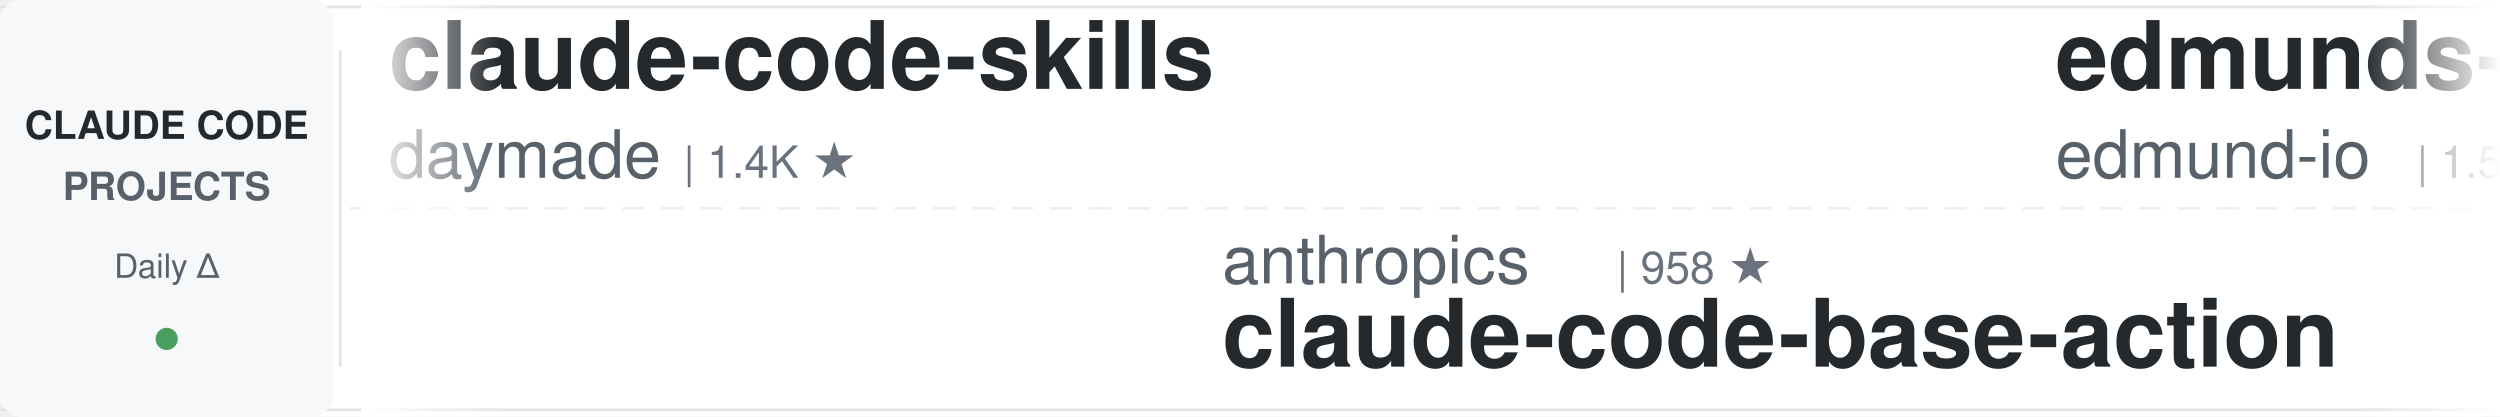
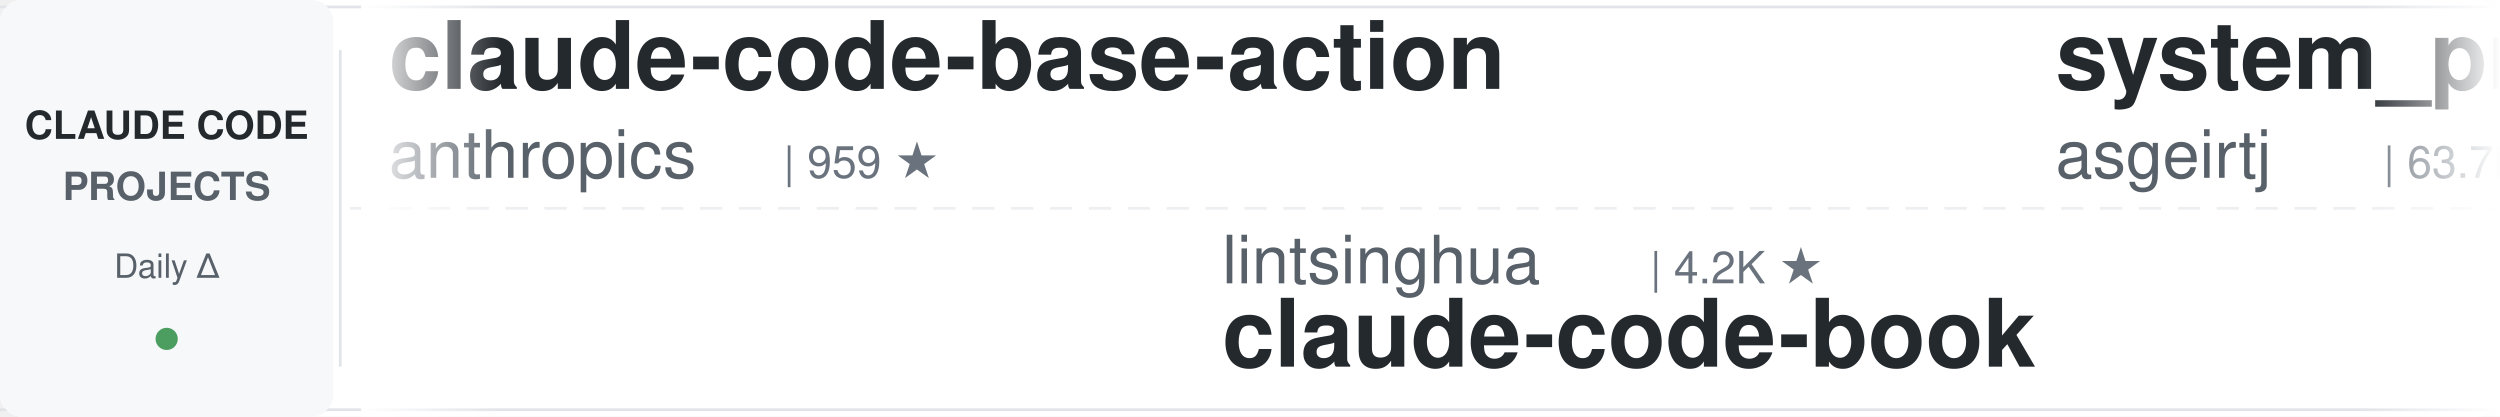
<svg xmlns="http://www.w3.org/2000/svg" width="900" height="150">
  <defs>
    <linearGradient id="leftFade" x1="0%" y1="0%" x2="100%" y2="0%">
      <stop offset="0%" style="stop-color:#ffffff;stop-opacity:1" />
      <stop offset="100%" style="stop-color:#ffffff;stop-opacity:0" />
    </linearGradient>
    <linearGradient id="rightFade" x1="0%" y1="0%" x2="100%" y2="0%">
      <stop offset="0%" style="stop-color:#ffffff;stop-opacity:0" />
      <stop offset="100%" style="stop-color:#ffffff;stop-opacity:1" />
    </linearGradient>
  </defs>
  <rect width="900" height="150" fill="#ffffff" rx="8" />
  <rect x="0" y="2" width="900" height="1" fill="#e1e4e8" />
  <rect x="0" y="147" width="900" height="1" fill="#e1e4e8" />
  <line x1="0" y1="75" x2="900" y2="75" stroke="#e1e4e8" stroke-width="1" stroke-dasharray="8 6" opacity="0.6" />
  <rect x="0" y="0" width="120" height="150" fill="#f6f8fa" rx="8" />
  <text x="60" y="50" font-family="-apple-system, BlinkMacSystemFont, 'Segoe UI', Helvetica, Arial, sans-serif" font-size="14" font-weight="600" fill="#24292e" text-anchor="middle">CLAUDE CODE</text>
  <text x="60" y="72" font-family="-apple-system, BlinkMacSystemFont, 'Segoe UI', Helvetica, Arial, sans-serif" font-size="14" font-weight="600" fill="#586069" text-anchor="middle">PROJECTS</text>
  <text x="60" y="100" font-family="-apple-system, BlinkMacSystemFont, 'Segoe UI', Helvetica, Arial, sans-serif" font-size="12" font-weight="500" fill="#586069" text-anchor="middle">Daily Δ</text>
  <circle cx="60" cy="122" r="4" fill="#22863a" opacity="0.8" />
  <rect x="122" y="18" width="1" height="114" fill="#e1e4e8" />
  <clipPath id="tickerClip">
    <rect x="130" y="0" width="770" height="150" />
  </clipPath>
  <g clip-path="url(#tickerClip)">
    <g id="tickerItems">
      <animateTransform attributeName="transform" attributeType="XML" type="translate" from="0 0" to="-3000 0" dur="54s" repeatCount="indefinite" />
      <g transform="translate(0, 0)">
-         <text x="140" y="32" font-family="-apple-system, BlinkMacSystemFont, 'Segoe UI', Helvetica, Arial, sans-serif" font-size="34" font-weight="600" fill="#24292e">claude-code-skills</text>
-         <text x="140" y="64" font-family="-apple-system, BlinkMacSystemFont, 'Segoe UI', Helvetica, Arial, sans-serif" font-size="24" font-weight="400" fill="#586069">daymade</text>
-         <text x="246" y="64" font-family="-apple-system, BlinkMacSystemFont, 'Segoe UI', Helvetica, Arial, sans-serif" font-size="16" font-weight="500" fill="#6a737d">| 1.4K ★</text>
+         <text x="140" y="32" font-family="-apple-system, BlinkMacSystemFont, 'Segoe UI', Helvetica, Arial, sans-serif" font-size="34" font-weight="600" fill="#24292e">claude-code-base-action</text>
+         <text x="140" y="64" font-family="-apple-system, BlinkMacSystemFont, 'Segoe UI', Helvetica, Arial, sans-serif" font-size="24" font-weight="400" fill="#586069">anthropics</text>
+         <text x="282" y="64" font-family="-apple-system, BlinkMacSystemFont, 'Segoe UI', Helvetica, Arial, sans-serif" font-size="16" font-weight="500" fill="#6a737d">| 959 ★</text>
      </g>
      <g transform="translate(300, 0)">
-         <text x="140" y="102" font-family="-apple-system, BlinkMacSystemFont, 'Segoe UI', Helvetica, Arial, sans-serif" font-size="24" font-weight="400" fill="#586069">anthropics</text>
-         <text x="282" y="102" font-family="-apple-system, BlinkMacSystemFont, 'Segoe UI', Helvetica, Arial, sans-serif" font-size="16" font-weight="500" fill="#6a737d">| 958 ★</text>
-         <text x="140" y="132" font-family="-apple-system, BlinkMacSystemFont, 'Segoe UI', Helvetica, Arial, sans-serif" font-size="34" font-weight="600" fill="#24292e">claude-code-base-action</text>
+         <text x="140" y="102" font-family="-apple-system, BlinkMacSystemFont, 'Segoe UI', Helvetica, Arial, sans-serif" font-size="24" font-weight="400" fill="#586069">lintsinghua</text>
+         <text x="294" y="102" font-family="-apple-system, BlinkMacSystemFont, 'Segoe UI', Helvetica, Arial, sans-serif" font-size="16" font-weight="500" fill="#6a737d">| 4.2K ★</text>
+         <text x="140" y="132" font-family="-apple-system, BlinkMacSystemFont, 'Segoe UI', Helvetica, Arial, sans-serif" font-size="34" font-weight="600" fill="#24292e">claude-code-book</text>
      </g>
      <g transform="translate(600, 0)">
-         <text x="140" y="32" font-family="-apple-system, BlinkMacSystemFont, 'Segoe UI', Helvetica, Arial, sans-serif" font-size="34" font-weight="600" fill="#24292e">edmunds-claude-code</text>
-         <text x="140" y="64" font-family="-apple-system, BlinkMacSystemFont, 'Segoe UI', Helvetica, Arial, sans-serif" font-size="24" font-weight="400" fill="#586069">edmund-io</text>
-         <text x="270" y="64" font-family="-apple-system, BlinkMacSystemFont, 'Segoe UI', Helvetica, Arial, sans-serif" font-size="16" font-weight="500" fill="#6a737d">| 1.5K ★</text>
+         <text x="140" y="32" font-family="-apple-system, BlinkMacSystemFont, 'Segoe UI', Helvetica, Arial, sans-serif" font-size="34" font-weight="600" fill="#24292e">system_prompts_leaks</text>
+         <text x="140" y="64" font-family="-apple-system, BlinkMacSystemFont, 'Segoe UI', Helvetica, Arial, sans-serif" font-size="24" font-weight="400" fill="#586069">asgeirtj</text>
+         <text x="258" y="64" font-family="-apple-system, BlinkMacSystemFont, 'Segoe UI', Helvetica, Arial, sans-serif" font-size="16" font-weight="500" fill="#6a737d">| 63.7K ★</text>
      </g>
      <g transform="translate(900, 0)">
-         <text x="140" y="102" font-family="-apple-system, BlinkMacSystemFont, 'Segoe UI', Helvetica, Arial, sans-serif" font-size="24" font-weight="400" fill="#586069">1rgs</text>
-         <text x="210" y="102" font-family="-apple-system, BlinkMacSystemFont, 'Segoe UI', Helvetica, Arial, sans-serif" font-size="16" font-weight="500" fill="#6a737d">| 3.7K ★</text>
-         <text x="140" y="132" font-family="-apple-system, BlinkMacSystemFont, 'Segoe UI', Helvetica, Arial, sans-serif" font-size="34" font-weight="600" fill="#24292e">claude-code-proxy</text>
+         <text x="140" y="102" font-family="-apple-system, BlinkMacSystemFont, 'Segoe UI', Helvetica, Arial, sans-serif" font-size="24" font-weight="400" fill="#586069">anthropics</text>
+         <text x="282" y="102" font-family="-apple-system, BlinkMacSystemFont, 'Segoe UI', Helvetica, Arial, sans-serif" font-size="16" font-weight="500" fill="#6a737d">| 6.1K ★</text>
+         <text x="140" y="132" font-family="-apple-system, BlinkMacSystemFont, 'Segoe UI', Helvetica, Arial, sans-serif" font-size="34" font-weight="600" fill="#24292e">claude-code-security-rev...</text>
      </g>
      <g transform="translate(1200, 0)">
-         <text x="140" y="32" font-family="-apple-system, BlinkMacSystemFont, 'Segoe UI', Helvetica, Arial, sans-serif" font-size="34" font-weight="600" fill="#24292e">claude-code-source-build</text>
-         <text x="140" y="64" font-family="-apple-system, BlinkMacSystemFont, 'Segoe UI', Helvetica, Arial, sans-serif" font-size="24" font-weight="400" fill="#586069">andrew-kramer-inno</text>
-         <text x="378" y="64" font-family="-apple-system, BlinkMacSystemFont, 'Segoe UI', Helvetica, Arial, sans-serif" font-size="16" font-weight="500" fill="#6a737d">| 594 ★</text>
+         <text x="140" y="32" font-family="-apple-system, BlinkMacSystemFont, 'Segoe UI', Helvetica, Arial, sans-serif" font-size="34" font-weight="600" fill="#24292e">claude-code-rust</text>
+         <text x="140" y="64" font-family="-apple-system, BlinkMacSystemFont, 'Segoe UI', Helvetica, Arial, sans-serif" font-size="24" font-weight="400" fill="#586069">lorryjovens-hub</text>
+         <text x="342" y="64" font-family="-apple-system, BlinkMacSystemFont, 'Segoe UI', Helvetica, Arial, sans-serif" font-size="16" font-weight="500" fill="#6a737d">| 1.7K ★</text>
      </g>
      <g transform="translate(1500, 0)">
-         <text x="140" y="102" font-family="-apple-system, BlinkMacSystemFont, 'Segoe UI', Helvetica, Arial, sans-serif" font-size="24" font-weight="400" fill="#586069">Alishahryar1</text>
-         <text x="306" y="102" font-family="-apple-system, BlinkMacSystemFont, 'Segoe UI', Helvetica, Arial, sans-serif" font-size="16" font-weight="500" fill="#6a737d">| 50.9K ★</text>
-         <text x="140" y="132" font-family="-apple-system, BlinkMacSystemFont, 'Segoe UI', Helvetica, Arial, sans-serif" font-size="34" font-weight="600" fill="#24292e">free-claude-code</text>
+         <text x="140" y="102" font-family="-apple-system, BlinkMacSystemFont, 'Segoe UI', Helvetica, Arial, sans-serif" font-size="24" font-weight="400" fill="#586069">ChrisWiles</text>
+         <text x="282" y="102" font-family="-apple-system, BlinkMacSystemFont, 'Segoe UI', Helvetica, Arial, sans-serif" font-size="16" font-weight="500" fill="#6a737d">| 6.0K ★</text>
+         <text x="140" y="132" font-family="-apple-system, BlinkMacSystemFont, 'Segoe UI', Helvetica, Arial, sans-serif" font-size="34" font-weight="600" fill="#24292e">claude-code-showcase</text>
      </g>
      <g transform="translate(1800, 0)">
-         <text x="140" y="32" font-family="-apple-system, BlinkMacSystemFont, 'Segoe UI', Helvetica, Arial, sans-serif" font-size="34" font-weight="600" fill="#24292e">awesome-claude-code-tool...</text>
-         <text x="140" y="64" font-family="-apple-system, BlinkMacSystemFont, 'Segoe UI', Helvetica, Arial, sans-serif" font-size="24" font-weight="400" fill="#586069">rohitg00</text>
-         <text x="258" y="64" font-family="-apple-system, BlinkMacSystemFont, 'Segoe UI', Helvetica, Arial, sans-serif" font-size="16" font-weight="500" fill="#6a737d">| 2.6K ★</text>
+         <text x="140" y="32" font-family="-apple-system, BlinkMacSystemFont, 'Segoe UI', Helvetica, Arial, sans-serif" font-size="34" font-weight="600" fill="#24292e">claude-code-system-promp...</text>
+         <text x="140" y="64" font-family="-apple-system, BlinkMacSystemFont, 'Segoe UI', Helvetica, Arial, sans-serif" font-size="24" font-weight="400" fill="#586069">Piebald-AI</text>
+         <text x="282" y="64" font-family="-apple-system, BlinkMacSystemFont, 'Segoe UI', Helvetica, Arial, sans-serif" font-size="16" font-weight="500" fill="#6a737d">| 12.5K ★</text>
      </g>
      <g transform="translate(2100, 0)">
-         <text x="140" y="102" font-family="-apple-system, BlinkMacSystemFont, 'Segoe UI', Helvetica, Arial, sans-serif" font-size="24" font-weight="400" fill="#586069">ding113</text>
-         <text x="246" y="102" font-family="-apple-system, BlinkMacSystemFont, 'Segoe UI', Helvetica, Arial, sans-serif" font-size="16" font-weight="500" fill="#6a737d">| 3.3K ★</text>
-         <text x="140" y="132" font-family="-apple-system, BlinkMacSystemFont, 'Segoe UI', Helvetica, Arial, sans-serif" font-size="34" font-weight="600" fill="#24292e">claude-code-hub</text>
+         <text x="140" y="102" font-family="-apple-system, BlinkMacSystemFont, 'Segoe UI', Helvetica, Arial, sans-serif" font-size="24" font-weight="400" fill="#586069">luyao618</text>
+         <text x="258" y="102" font-family="-apple-system, BlinkMacSystemFont, 'Segoe UI', Helvetica, Arial, sans-serif" font-size="16" font-weight="500" fill="#6a737d">| 1.7K ★</text>
+         <text x="140" y="132" font-family="-apple-system, BlinkMacSystemFont, 'Segoe UI', Helvetica, Arial, sans-serif" font-size="34" font-weight="600" fill="#24292e">Claude-Code-Source-Study</text>
      </g>
      <g transform="translate(2400, 0)">
-         <text x="140" y="32" font-family="-apple-system, BlinkMacSystemFont, 'Segoe UI', Helvetica, Arial, sans-serif" font-size="34" font-weight="600" fill="#24292e">claude_codex_bridge</text>
-         <text x="140" y="64" font-family="-apple-system, BlinkMacSystemFont, 'Segoe UI', Helvetica, Arial, sans-serif" font-size="24" font-weight="400" fill="#586069">SeemSeam</text>
-         <text x="258" y="64" font-family="-apple-system, BlinkMacSystemFont, 'Segoe UI', Helvetica, Arial, sans-serif" font-size="16" font-weight="500" fill="#6a737d">| 3.5K ★</text>
+         <text x="140" y="32" font-family="-apple-system, BlinkMacSystemFont, 'Segoe UI', Helvetica, Arial, sans-serif" font-size="34" font-weight="600" fill="#24292e">claude-code-reverse</text>
+         <text x="140" y="64" font-family="-apple-system, BlinkMacSystemFont, 'Segoe UI', Helvetica, Arial, sans-serif" font-size="24" font-weight="400" fill="#586069">Yuyz0112</text>
+         <text x="258" y="64" font-family="-apple-system, BlinkMacSystemFont, 'Segoe UI', Helvetica, Arial, sans-serif" font-size="16" font-weight="500" fill="#6a737d">| 2.4K ★</text>
      </g>
      <g transform="translate(2700, 0)">
-         <text x="140" y="102" font-family="-apple-system, BlinkMacSystemFont, 'Segoe UI', Helvetica, Arial, sans-serif" font-size="24" font-weight="400" fill="#586069">huangjia2019</text>
-         <text x="306" y="102" font-family="-apple-system, BlinkMacSystemFont, 'Segoe UI', Helvetica, Arial, sans-serif" font-size="16" font-weight="500" fill="#6a737d">| 1.1K ★</text>
-         <text x="140" y="132" font-family="-apple-system, BlinkMacSystemFont, 'Segoe UI', Helvetica, Arial, sans-serif" font-size="34" font-weight="600" fill="#24292e">claude-code-engineering</text>
+         <text x="140" y="102" font-family="-apple-system, BlinkMacSystemFont, 'Segoe UI', Helvetica, Arial, sans-serif" font-size="24" font-weight="400" fill="#586069">shareAI-lab</text>
+         <text x="294" y="102" font-family="-apple-system, BlinkMacSystemFont, 'Segoe UI', Helvetica, Arial, sans-serif" font-size="16" font-weight="500" fill="#6a737d">| 75.5K ★</text>
+         <text x="140" y="132" font-family="-apple-system, BlinkMacSystemFont, 'Segoe UI', Helvetica, Arial, sans-serif" font-size="34" font-weight="600" fill="#24292e">learn-claude-code</text>
      </g>
      <g transform="translate(3000, 0)">
-         <text x="140" y="32" font-family="-apple-system, BlinkMacSystemFont, 'Segoe UI', Helvetica, Arial, sans-serif" font-size="34" font-weight="600" fill="#24292e">claude-code-skills</text>
-         <text x="140" y="64" font-family="-apple-system, BlinkMacSystemFont, 'Segoe UI', Helvetica, Arial, sans-serif" font-size="24" font-weight="400" fill="#586069">daymade</text>
-         <text x="246" y="64" font-family="-apple-system, BlinkMacSystemFont, 'Segoe UI', Helvetica, Arial, sans-serif" font-size="16" font-weight="500" fill="#6a737d">| 1.4K ★</text>
+         <text x="140" y="32" font-family="-apple-system, BlinkMacSystemFont, 'Segoe UI', Helvetica, Arial, sans-serif" font-size="34" font-weight="600" fill="#24292e">claude-code-base-action</text>
+         <text x="140" y="64" font-family="-apple-system, BlinkMacSystemFont, 'Segoe UI', Helvetica, Arial, sans-serif" font-size="24" font-weight="400" fill="#586069">anthropics</text>
+         <text x="282" y="64" font-family="-apple-system, BlinkMacSystemFont, 'Segoe UI', Helvetica, Arial, sans-serif" font-size="16" font-weight="500" fill="#6a737d">| 959 ★</text>
      </g>
      <g transform="translate(3300, 0)">
-         <text x="140" y="102" font-family="-apple-system, BlinkMacSystemFont, 'Segoe UI', Helvetica, Arial, sans-serif" font-size="24" font-weight="400" fill="#586069">anthropics</text>
-         <text x="282" y="102" font-family="-apple-system, BlinkMacSystemFont, 'Segoe UI', Helvetica, Arial, sans-serif" font-size="16" font-weight="500" fill="#6a737d">| 958 ★</text>
-         <text x="140" y="132" font-family="-apple-system, BlinkMacSystemFont, 'Segoe UI', Helvetica, Arial, sans-serif" font-size="34" font-weight="600" fill="#24292e">claude-code-base-action</text>
+         <text x="140" y="102" font-family="-apple-system, BlinkMacSystemFont, 'Segoe UI', Helvetica, Arial, sans-serif" font-size="24" font-weight="400" fill="#586069">lintsinghua</text>
+         <text x="294" y="102" font-family="-apple-system, BlinkMacSystemFont, 'Segoe UI', Helvetica, Arial, sans-serif" font-size="16" font-weight="500" fill="#6a737d">| 4.2K ★</text>
+         <text x="140" y="132" font-family="-apple-system, BlinkMacSystemFont, 'Segoe UI', Helvetica, Arial, sans-serif" font-size="34" font-weight="600" fill="#24292e">claude-code-book</text>
      </g>
      <g transform="translate(3600, 0)">
-         <text x="140" y="32" font-family="-apple-system, BlinkMacSystemFont, 'Segoe UI', Helvetica, Arial, sans-serif" font-size="34" font-weight="600" fill="#24292e">edmunds-claude-code</text>
-         <text x="140" y="64" font-family="-apple-system, BlinkMacSystemFont, 'Segoe UI', Helvetica, Arial, sans-serif" font-size="24" font-weight="400" fill="#586069">edmund-io</text>
-         <text x="270" y="64" font-family="-apple-system, BlinkMacSystemFont, 'Segoe UI', Helvetica, Arial, sans-serif" font-size="16" font-weight="500" fill="#6a737d">| 1.5K ★</text>
+         <text x="140" y="32" font-family="-apple-system, BlinkMacSystemFont, 'Segoe UI', Helvetica, Arial, sans-serif" font-size="34" font-weight="600" fill="#24292e">system_prompts_leaks</text>
+         <text x="140" y="64" font-family="-apple-system, BlinkMacSystemFont, 'Segoe UI', Helvetica, Arial, sans-serif" font-size="24" font-weight="400" fill="#586069">asgeirtj</text>
+         <text x="258" y="64" font-family="-apple-system, BlinkMacSystemFont, 'Segoe UI', Helvetica, Arial, sans-serif" font-size="16" font-weight="500" fill="#6a737d">| 63.7K ★</text>
      </g>
      <g transform="translate(3900, 0)">
-         <text x="140" y="102" font-family="-apple-system, BlinkMacSystemFont, 'Segoe UI', Helvetica, Arial, sans-serif" font-size="24" font-weight="400" fill="#586069">1rgs</text>
-         <text x="210" y="102" font-family="-apple-system, BlinkMacSystemFont, 'Segoe UI', Helvetica, Arial, sans-serif" font-size="16" font-weight="500" fill="#6a737d">| 3.7K ★</text>
-         <text x="140" y="132" font-family="-apple-system, BlinkMacSystemFont, 'Segoe UI', Helvetica, Arial, sans-serif" font-size="34" font-weight="600" fill="#24292e">claude-code-proxy</text>
+         <text x="140" y="102" font-family="-apple-system, BlinkMacSystemFont, 'Segoe UI', Helvetica, Arial, sans-serif" font-size="24" font-weight="400" fill="#586069">anthropics</text>
+         <text x="282" y="102" font-family="-apple-system, BlinkMacSystemFont, 'Segoe UI', Helvetica, Arial, sans-serif" font-size="16" font-weight="500" fill="#6a737d">| 6.1K ★</text>
+         <text x="140" y="132" font-family="-apple-system, BlinkMacSystemFont, 'Segoe UI', Helvetica, Arial, sans-serif" font-size="34" font-weight="600" fill="#24292e">claude-code-security-rev...</text>
      </g>
    </g>
  </g>
  <rect x="130" y="0" width="50" height="150" fill="url(#leftFade)" />
  <rect x="850" y="0" width="50" height="150" fill="url(#rightFade)" />
</svg>
